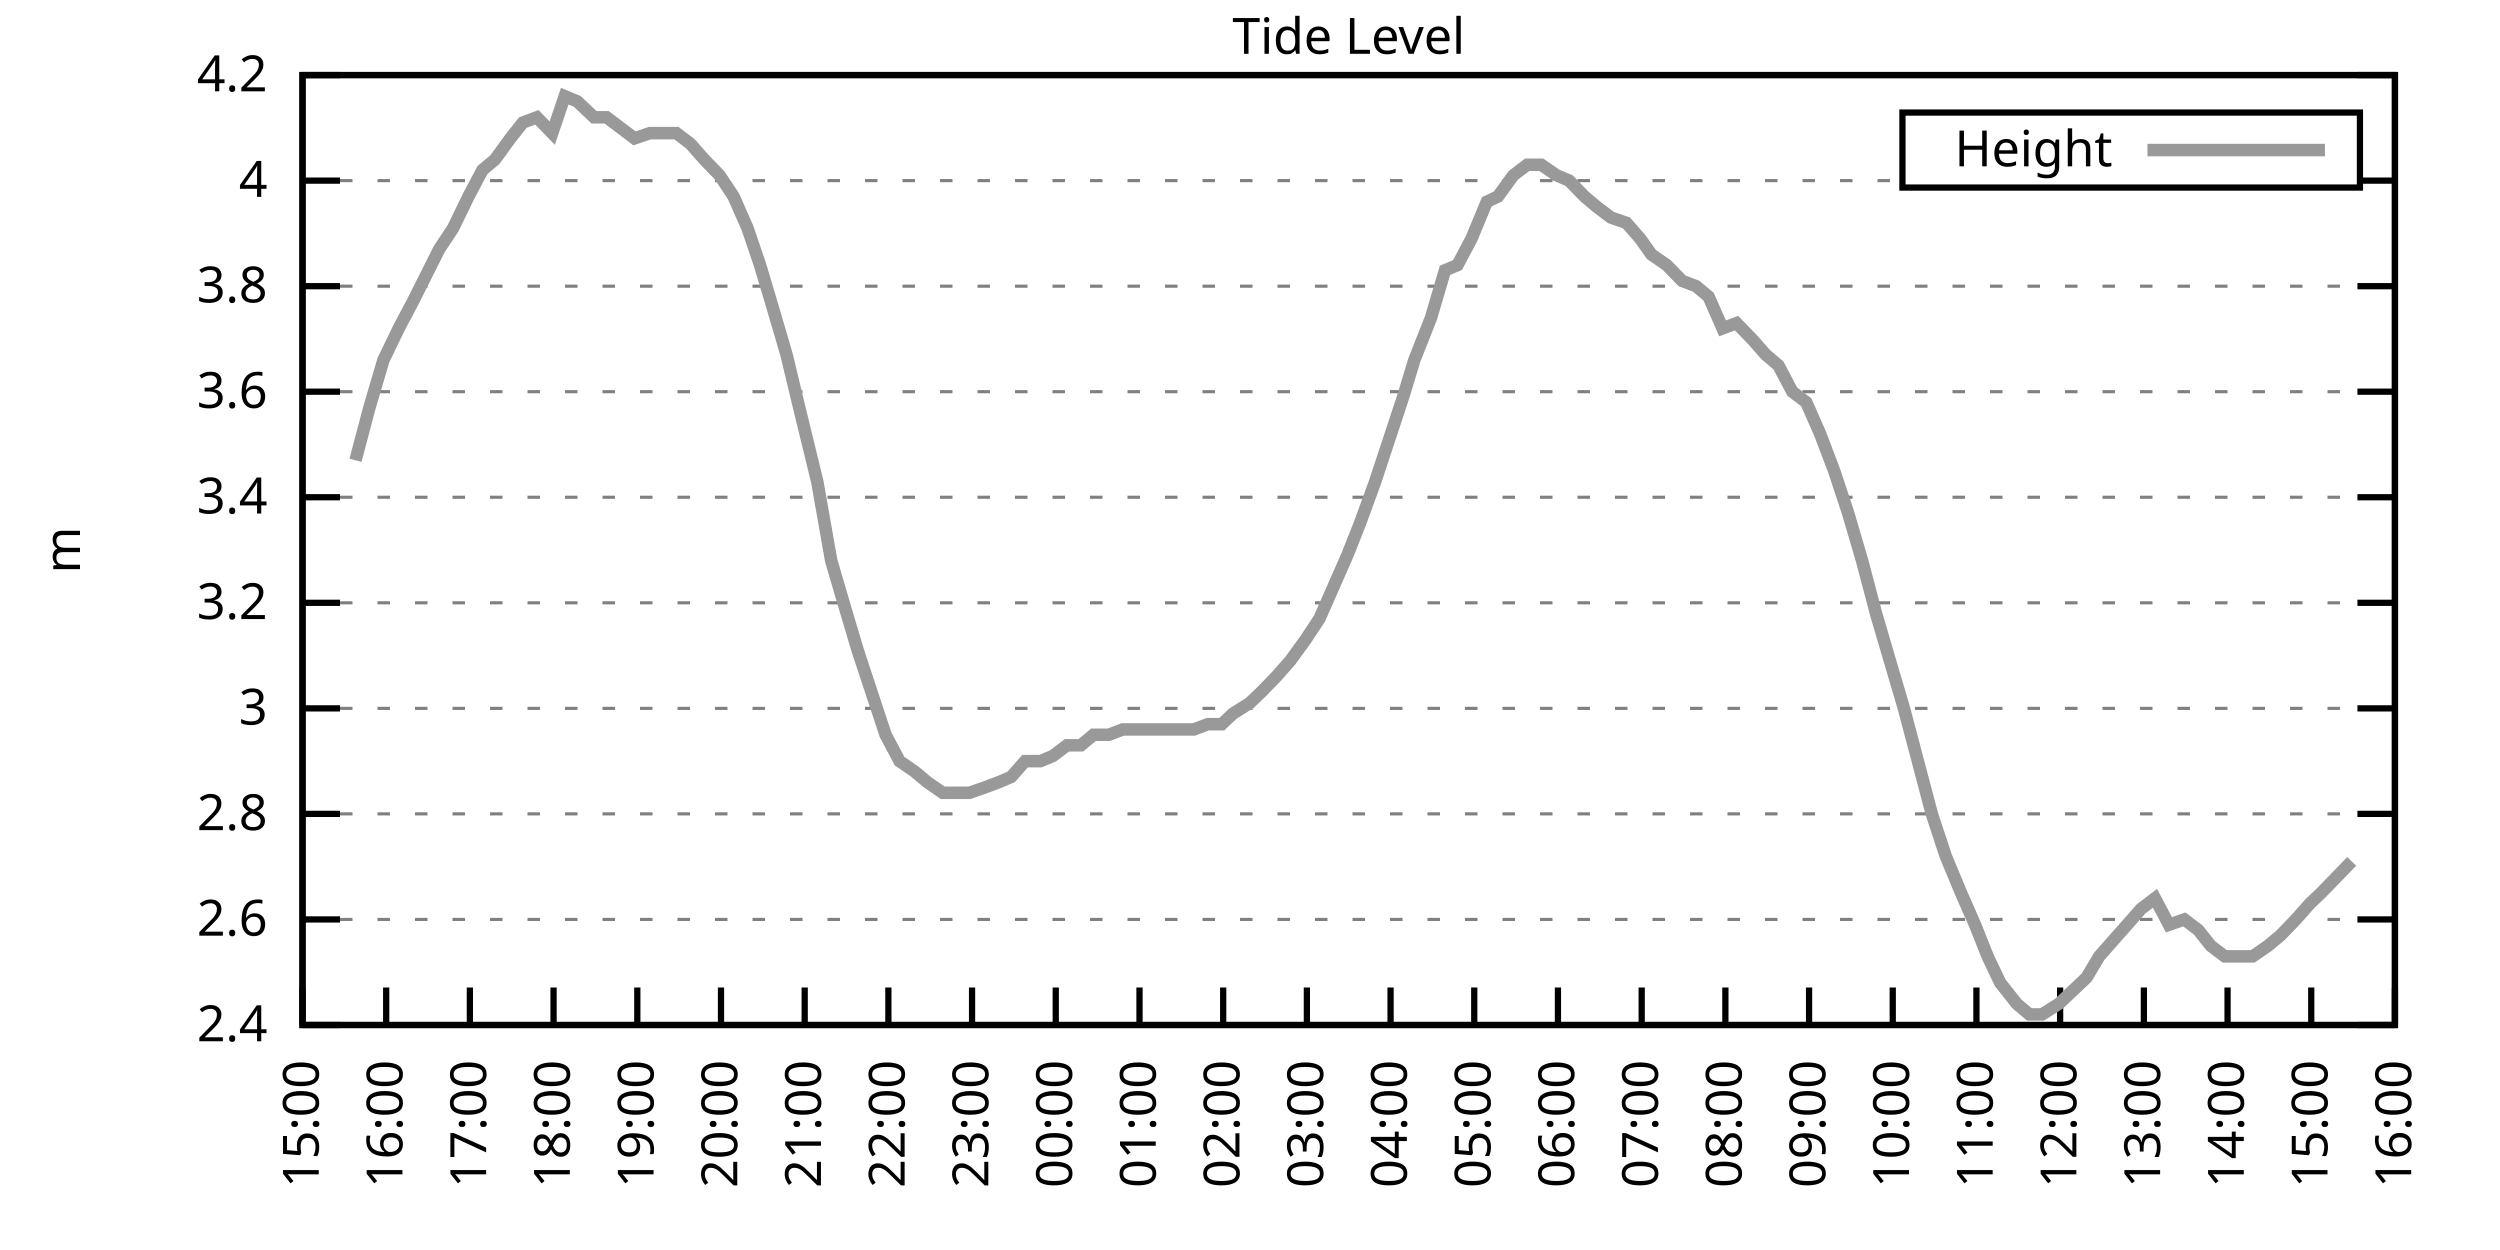
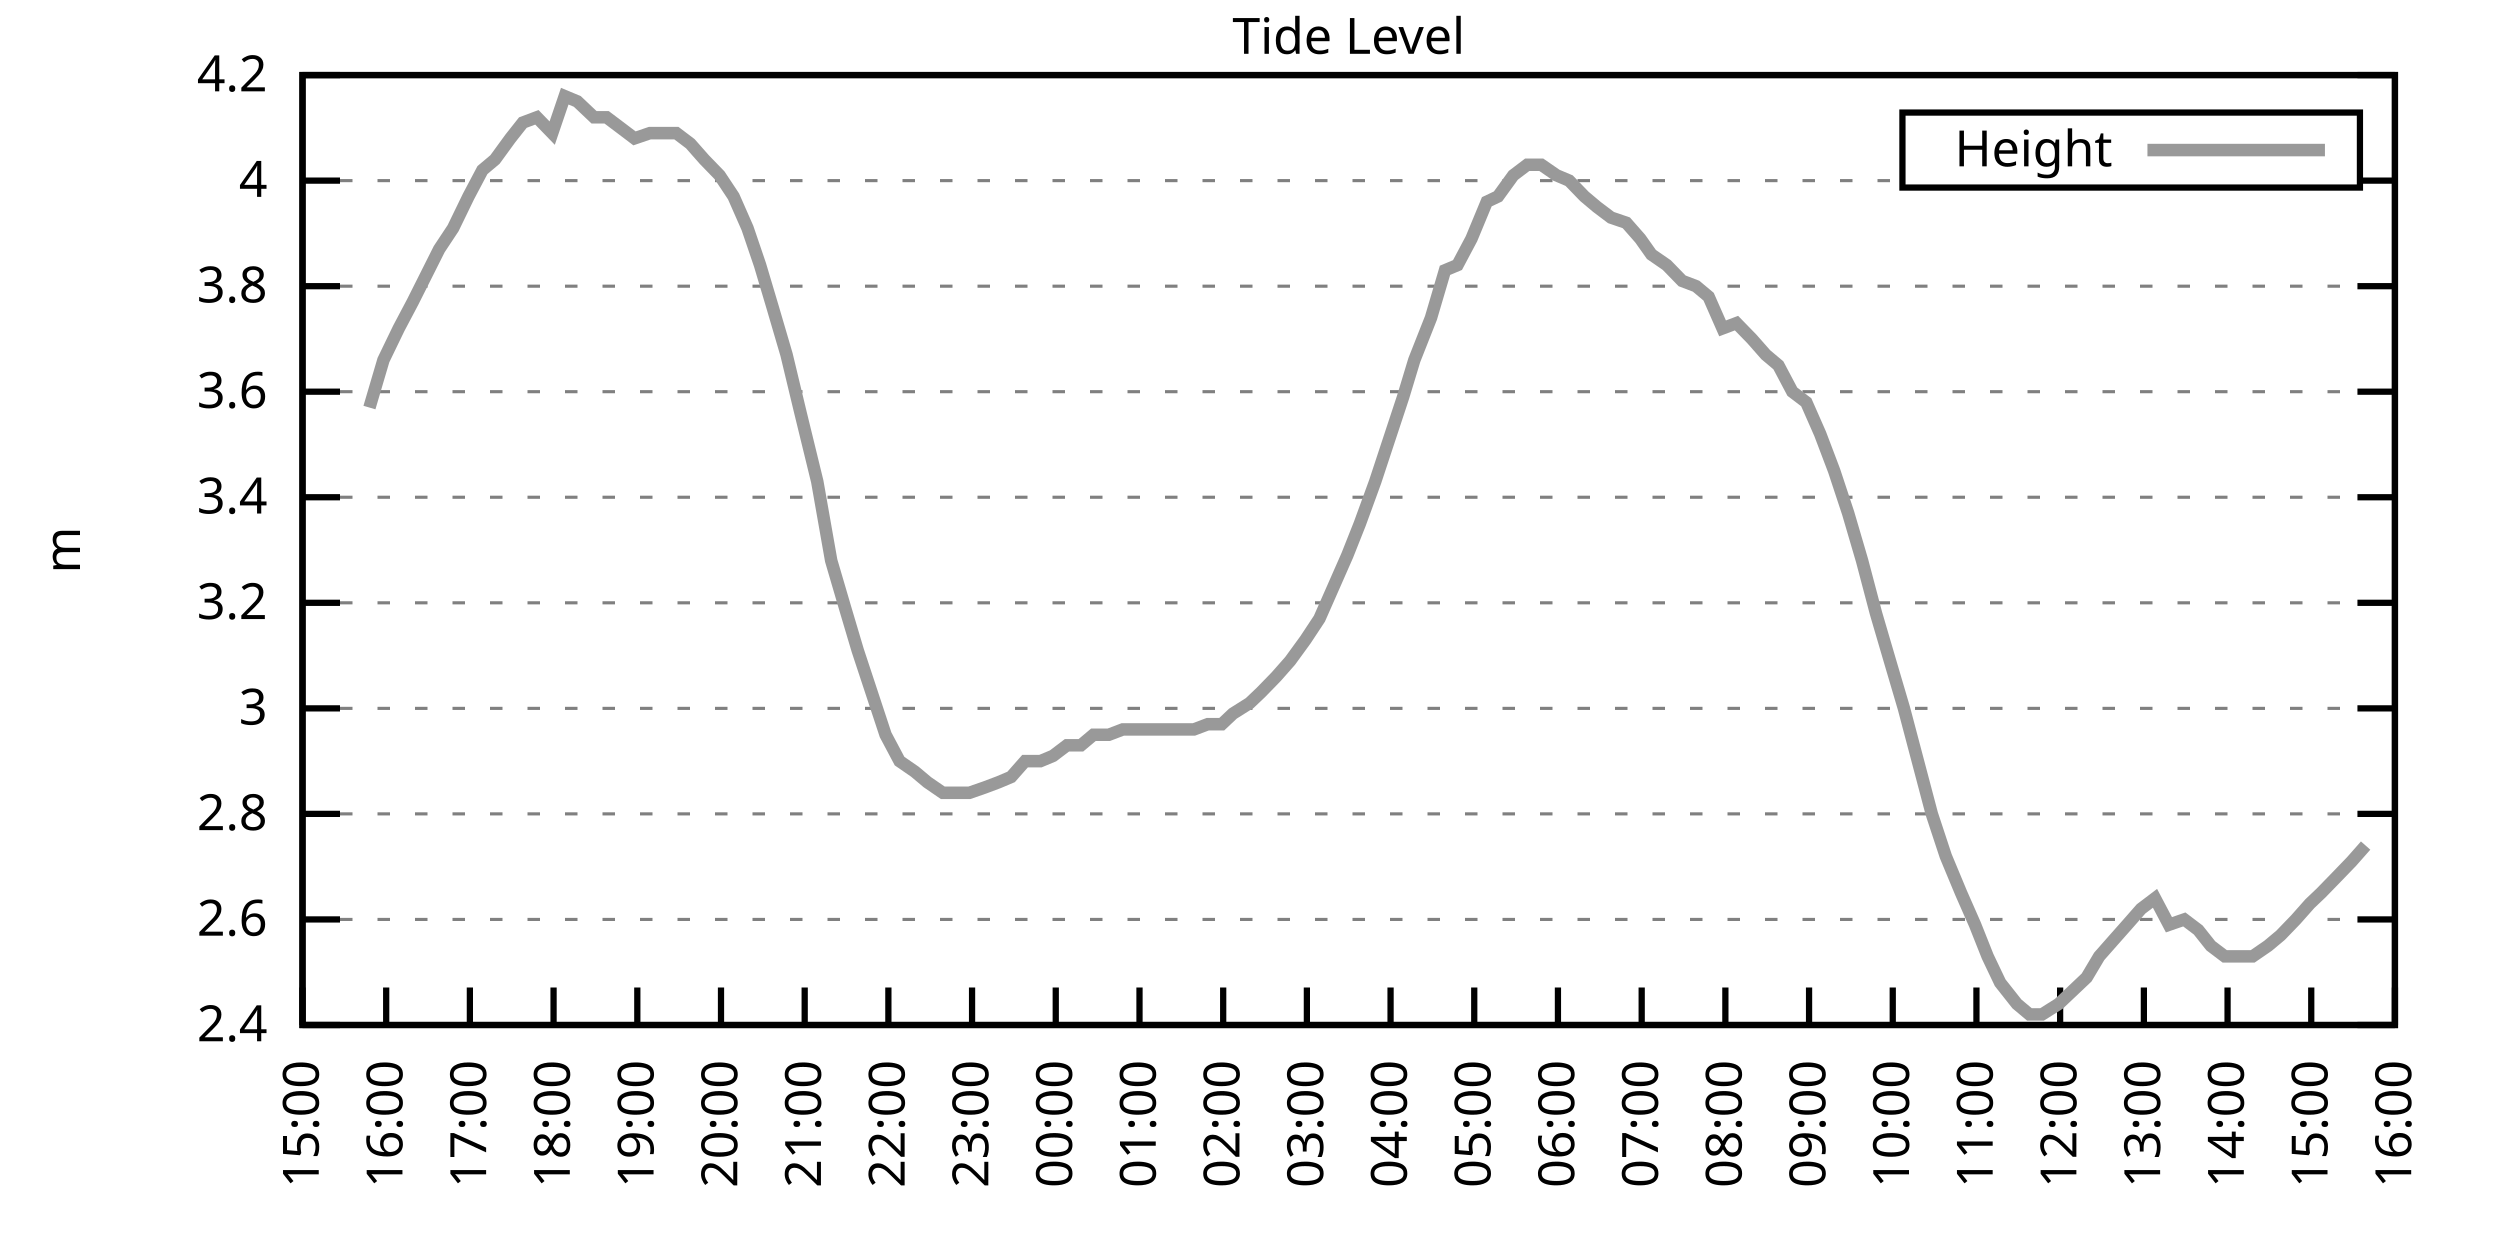
<svg xmlns="http://www.w3.org/2000/svg" xmlns:xlink="http://www.w3.org/1999/xlink" width="400" height="200" viewBox="0 0 400 200">
  <g id="gnuplot_canvas">
    <rect x="0" y="0" width="400" height="200" fill="none" />
    <defs>
      <circle id="gpDot" r="0.5" stroke-width="0.5" stroke="currentColor" />
      <path id="gpPt0" stroke-width="0.333" stroke="currentColor" d="M-1,0 h2 M0,-1 v2" />
      <path id="gpPt1" stroke-width="0.333" stroke="currentColor" d="M-1,-1 L1,1 M1,-1 L-1,1" />
      <path id="gpPt2" stroke-width="0.333" stroke="currentColor" d="M-1,0 L1,0 M0,-1 L0,1 M-1,-1 L1,1 M-1,1 L1,-1" />
      <rect id="gpPt3" stroke-width="0.333" stroke="currentColor" x="-1" y="-1" width="2" height="2" />
      <rect id="gpPt4" stroke-width="0.333" stroke="currentColor" fill="currentColor" x="-1" y="-1" width="2" height="2" />
      <circle id="gpPt5" stroke-width="0.333" stroke="currentColor" cx="0" cy="0" r="1" />
      <use xlink:href="#gpPt5" id="gpPt6" fill="currentColor" stroke="none" />
      <path id="gpPt7" stroke-width="0.333" stroke="currentColor" d="M0,-1.33 L-1.33,0.67 L1.33,0.67 z" />
      <use xlink:href="#gpPt7" id="gpPt8" fill="currentColor" stroke="none" />
      <use xlink:href="#gpPt7" id="gpPt9" stroke="currentColor" transform="rotate(180)" />
      <use xlink:href="#gpPt9" id="gpPt10" fill="currentColor" stroke="none" />
      <use xlink:href="#gpPt3" id="gpPt11" stroke="currentColor" transform="rotate(45)" />
      <use xlink:href="#gpPt11" id="gpPt12" fill="currentColor" stroke="none" />
      <path id="gpPt13" stroke-width="0.333" stroke="currentColor" d="M0,1.330 L1.265,0.411 L0.782,-1.067 L-0.782,-1.076 L-1.265,0.411 z" />
      <use xlink:href="#gpPt13" id="gpPt14" fill="currentColor" stroke="none" />
      <filter id="textbox" filterUnits="objectBoundingBox" x="0" y="0" height="1" width="1">
        <feFlood flood-color="white" flood-opacity="1" result="bgnd" />
        <feComposite in="SourceGraphic" in2="bgnd" operator="atop" />
      </filter>
      <filter id="greybox" filterUnits="objectBoundingBox" x="0" y="0" height="1" width="1">
        <feFlood flood-color="lightgrey" flood-opacity="1" result="grey" />
        <feComposite in="SourceGraphic" in2="grey" operator="atop" />
      </filter>
    </defs>
    <g fill="none" color="white" stroke="currentColor" stroke-width="1.00" stroke-linecap="butt" stroke-linejoin="miter">
</g>
    <g fill="none" color="black" stroke="currentColor" stroke-width="1.00" stroke-linecap="butt" stroke-linejoin="miter">
      <g stroke="none" shape-rendering="crispEdges">
        <polygon fill="rgb(255, 255, 255)" points="48.40,164.00 383.18,164.00 383.18,12.02 48.40,12.02 " />
      </g>
    </g>
    <g fill="none" color="black" stroke="currentColor" stroke-width="1.00" stroke-linecap="butt" stroke-linejoin="miter">
</g>
    <g fill="none" color="black" stroke="black" stroke-width="0.50" stroke-linecap="butt" stroke-linejoin="miter">
</g>
    <g fill="none" color="gray" stroke="currentColor" stroke-width="0.50" stroke-linecap="butt" stroke-linejoin="miter">
      <path stroke="gray" stroke-dasharray="2,4" class="gridline" d="M48.40,164.00 L383.19,164.00  " />
    </g>
    <g fill="none" color="gray" stroke="gray" stroke-width="1.00" stroke-linecap="butt" stroke-linejoin="miter">
</g>
    <g fill="none" color="black" stroke="currentColor" stroke-width="1.00" stroke-linecap="butt" stroke-linejoin="miter">
      <path stroke="black" d="M48.40,164.00 L54.40,164.00 M383.19,164.00 L377.19,164.00  " />
      <g transform="translate(42.80,166.60)" stroke="none" fill="black" font-family="Sans" font-size="8.00" text-anchor="end">
        <text>
          <tspan font-family="Sans"> 2.4</tspan>
        </text>
      </g>
    </g>
    <g fill="none" color="black" stroke="currentColor" stroke-width="1.00" stroke-linecap="butt" stroke-linejoin="miter">
</g>
    <g fill="none" color="black" stroke="black" stroke-width="0.50" stroke-linecap="butt" stroke-linejoin="miter">
</g>
    <g fill="none" color="gray" stroke="currentColor" stroke-width="0.50" stroke-linecap="butt" stroke-linejoin="miter">
      <path stroke="gray" stroke-dasharray="2,4" class="gridline" d="M48.40,147.11 L383.19,147.11  " />
    </g>
    <g fill="none" color="gray" stroke="gray" stroke-width="1.00" stroke-linecap="butt" stroke-linejoin="miter">
</g>
    <g fill="none" color="black" stroke="currentColor" stroke-width="1.00" stroke-linecap="butt" stroke-linejoin="miter">
      <path stroke="black" d="M48.40,147.11 L54.40,147.11 M383.19,147.11 L377.19,147.11  " />
      <g transform="translate(42.80,149.71)" stroke="none" fill="black" font-family="Sans" font-size="8.00" text-anchor="end">
        <text>
          <tspan font-family="Sans"> 2.6</tspan>
        </text>
      </g>
    </g>
    <g fill="none" color="black" stroke="currentColor" stroke-width="1.00" stroke-linecap="butt" stroke-linejoin="miter">
</g>
    <g fill="none" color="black" stroke="black" stroke-width="0.50" stroke-linecap="butt" stroke-linejoin="miter">
</g>
    <g fill="none" color="gray" stroke="currentColor" stroke-width="0.50" stroke-linecap="butt" stroke-linejoin="miter">
      <path stroke="gray" stroke-dasharray="2,4" class="gridline" d="M48.40,130.22 L383.19,130.22  " />
    </g>
    <g fill="none" color="gray" stroke="gray" stroke-width="1.00" stroke-linecap="butt" stroke-linejoin="miter">
</g>
    <g fill="none" color="black" stroke="currentColor" stroke-width="1.00" stroke-linecap="butt" stroke-linejoin="miter">
      <path stroke="black" d="M48.40,130.22 L54.40,130.22 M383.19,130.22 L377.19,130.22  " />
      <g transform="translate(42.80,132.82)" stroke="none" fill="black" font-family="Sans" font-size="8.00" text-anchor="end">
        <text>
          <tspan font-family="Sans"> 2.8</tspan>
        </text>
      </g>
    </g>
    <g fill="none" color="black" stroke="currentColor" stroke-width="1.00" stroke-linecap="butt" stroke-linejoin="miter">
</g>
    <g fill="none" color="black" stroke="black" stroke-width="0.50" stroke-linecap="butt" stroke-linejoin="miter">
</g>
    <g fill="none" color="gray" stroke="currentColor" stroke-width="0.50" stroke-linecap="butt" stroke-linejoin="miter">
      <path stroke="gray" stroke-dasharray="2,4" class="gridline" d="M48.40,113.34 L383.19,113.34  " />
    </g>
    <g fill="none" color="gray" stroke="gray" stroke-width="1.00" stroke-linecap="butt" stroke-linejoin="miter">
</g>
    <g fill="none" color="black" stroke="currentColor" stroke-width="1.00" stroke-linecap="butt" stroke-linejoin="miter">
      <path stroke="black" d="M48.40,113.34 L54.40,113.34 M383.19,113.34 L377.19,113.34  " />
      <g transform="translate(42.80,115.94)" stroke="none" fill="black" font-family="Sans" font-size="8.00" text-anchor="end">
        <text>
          <tspan font-family="Sans"> 3</tspan>
        </text>
      </g>
    </g>
    <g fill="none" color="black" stroke="currentColor" stroke-width="1.00" stroke-linecap="butt" stroke-linejoin="miter">
</g>
    <g fill="none" color="black" stroke="black" stroke-width="0.50" stroke-linecap="butt" stroke-linejoin="miter">
</g>
    <g fill="none" color="gray" stroke="currentColor" stroke-width="0.50" stroke-linecap="butt" stroke-linejoin="miter">
      <path stroke="gray" stroke-dasharray="2,4" class="gridline" d="M48.40,96.45 L383.19,96.45  " />
    </g>
    <g fill="none" color="gray" stroke="gray" stroke-width="1.00" stroke-linecap="butt" stroke-linejoin="miter">
</g>
    <g fill="none" color="black" stroke="currentColor" stroke-width="1.00" stroke-linecap="butt" stroke-linejoin="miter">
      <path stroke="black" d="M48.40,96.45 L54.40,96.45 M383.19,96.45 L377.19,96.45  " />
      <g transform="translate(42.80,99.05)" stroke="none" fill="black" font-family="Sans" font-size="8.00" text-anchor="end">
        <text>
          <tspan font-family="Sans"> 3.2</tspan>
        </text>
      </g>
    </g>
    <g fill="none" color="black" stroke="currentColor" stroke-width="1.00" stroke-linecap="butt" stroke-linejoin="miter">
</g>
    <g fill="none" color="black" stroke="black" stroke-width="0.50" stroke-linecap="butt" stroke-linejoin="miter">
</g>
    <g fill="none" color="gray" stroke="currentColor" stroke-width="0.50" stroke-linecap="butt" stroke-linejoin="miter">
      <path stroke="gray" stroke-dasharray="2,4" class="gridline" d="M48.40,79.56 L383.19,79.56  " />
    </g>
    <g fill="none" color="gray" stroke="gray" stroke-width="1.00" stroke-linecap="butt" stroke-linejoin="miter">
</g>
    <g fill="none" color="black" stroke="currentColor" stroke-width="1.00" stroke-linecap="butt" stroke-linejoin="miter">
      <path stroke="black" d="M48.40,79.56 L54.40,79.56 M383.19,79.56 L377.19,79.56  " />
      <g transform="translate(42.80,82.16)" stroke="none" fill="black" font-family="Sans" font-size="8.00" text-anchor="end">
        <text>
          <tspan font-family="Sans"> 3.4</tspan>
        </text>
      </g>
    </g>
    <g fill="none" color="black" stroke="currentColor" stroke-width="1.00" stroke-linecap="butt" stroke-linejoin="miter">
</g>
    <g fill="none" color="black" stroke="black" stroke-width="0.50" stroke-linecap="butt" stroke-linejoin="miter">
</g>
    <g fill="none" color="gray" stroke="currentColor" stroke-width="0.50" stroke-linecap="butt" stroke-linejoin="miter">
      <path stroke="gray" stroke-dasharray="2,4" class="gridline" d="M48.40,62.67 L383.19,62.67  " />
    </g>
    <g fill="none" color="gray" stroke="gray" stroke-width="1.00" stroke-linecap="butt" stroke-linejoin="miter">
</g>
    <g fill="none" color="black" stroke="currentColor" stroke-width="1.00" stroke-linecap="butt" stroke-linejoin="miter">
      <path stroke="black" d="M48.40,62.67 L54.40,62.67 M383.19,62.67 L377.19,62.67  " />
      <g transform="translate(42.80,65.27)" stroke="none" fill="black" font-family="Sans" font-size="8.00" text-anchor="end">
        <text>
          <tspan font-family="Sans"> 3.6</tspan>
        </text>
      </g>
    </g>
    <g fill="none" color="black" stroke="currentColor" stroke-width="1.00" stroke-linecap="butt" stroke-linejoin="miter">
</g>
    <g fill="none" color="black" stroke="black" stroke-width="0.50" stroke-linecap="butt" stroke-linejoin="miter">
</g>
    <g fill="none" color="gray" stroke="currentColor" stroke-width="0.50" stroke-linecap="butt" stroke-linejoin="miter">
      <path stroke="gray" stroke-dasharray="2,4" class="gridline" d="M48.40,45.79 L383.19,45.79  " />
    </g>
    <g fill="none" color="gray" stroke="gray" stroke-width="1.00" stroke-linecap="butt" stroke-linejoin="miter">
</g>
    <g fill="none" color="black" stroke="currentColor" stroke-width="1.00" stroke-linecap="butt" stroke-linejoin="miter">
      <path stroke="black" d="M48.40,45.79 L54.40,45.79 M383.19,45.79 L377.19,45.79  " />
      <g transform="translate(42.80,48.39)" stroke="none" fill="black" font-family="Sans" font-size="8.00" text-anchor="end">
        <text>
          <tspan font-family="Sans"> 3.8</tspan>
        </text>
      </g>
    </g>
    <g fill="none" color="black" stroke="currentColor" stroke-width="1.00" stroke-linecap="butt" stroke-linejoin="miter">
</g>
    <g fill="none" color="black" stroke="black" stroke-width="0.50" stroke-linecap="butt" stroke-linejoin="miter">
</g>
    <g fill="none" color="gray" stroke="currentColor" stroke-width="0.50" stroke-linecap="butt" stroke-linejoin="miter">
      <path stroke="gray" stroke-dasharray="2,4" class="gridline" d="M48.40,28.90 L304.39,28.90 M377.59,28.90 L383.19,28.90  " />
    </g>
    <g fill="none" color="gray" stroke="gray" stroke-width="1.00" stroke-linecap="butt" stroke-linejoin="miter">
</g>
    <g fill="none" color="black" stroke="currentColor" stroke-width="1.00" stroke-linecap="butt" stroke-linejoin="miter">
      <path stroke="black" d="M48.40,28.90 L54.40,28.90 M383.19,28.90 L377.19,28.90  " />
      <g transform="translate(42.80,31.50)" stroke="none" fill="black" font-family="Sans" font-size="8.00" text-anchor="end">
        <text>
          <tspan font-family="Sans"> 4</tspan>
        </text>
      </g>
    </g>
    <g fill="none" color="black" stroke="currentColor" stroke-width="1.00" stroke-linecap="butt" stroke-linejoin="miter">
</g>
    <g fill="none" color="black" stroke="black" stroke-width="0.50" stroke-linecap="butt" stroke-linejoin="miter">
</g>
    <g fill="none" color="gray" stroke="currentColor" stroke-width="0.50" stroke-linecap="butt" stroke-linejoin="miter">
      <path stroke="gray" stroke-dasharray="2,4" class="gridline" d="M48.40,12.01 L383.19,12.01  " />
    </g>
    <g fill="none" color="gray" stroke="gray" stroke-width="1.00" stroke-linecap="butt" stroke-linejoin="miter">
</g>
    <g fill="none" color="black" stroke="currentColor" stroke-width="1.00" stroke-linecap="butt" stroke-linejoin="miter">
      <path stroke="black" d="M48.40,12.01 L54.40,12.01 M383.19,12.01 L377.19,12.01  " />
      <g transform="translate(42.80,14.61)" stroke="none" fill="black" font-family="Sans" font-size="8.00" text-anchor="end">
        <text>
          <tspan font-family="Sans"> 4.2</tspan>
        </text>
      </g>
    </g>
    <g fill="none" color="black" stroke="currentColor" stroke-width="1.00" stroke-linecap="butt" stroke-linejoin="miter">
      <path stroke="black" d="M48.40,164.00 L48.40,158.00  " />
      <g transform="translate(51.00,169.60) rotate(270.00)" stroke="none" fill="black" font-family="Sans" font-size="8.00" text-anchor="end">
        <text>
          <tspan font-family="Sans">15:00</tspan>
        </text>
      </g>
    </g>
    <g fill="none" color="black" stroke="currentColor" stroke-width="1.00" stroke-linecap="butt" stroke-linejoin="miter">
      <path stroke="black" d="M61.79,164.00 L61.79,158.00  " />
      <g transform="translate(64.39,169.60) rotate(270.00)" stroke="none" fill="black" font-family="Sans" font-size="8.00" text-anchor="end">
        <text>
          <tspan font-family="Sans">16:00</tspan>
        </text>
      </g>
    </g>
    <g fill="none" color="black" stroke="currentColor" stroke-width="1.00" stroke-linecap="butt" stroke-linejoin="miter">
      <path stroke="black" d="M75.18,164.00 L75.18,158.00  " />
      <g transform="translate(77.78,169.60) rotate(270.00)" stroke="none" fill="black" font-family="Sans" font-size="8.00" text-anchor="end">
        <text>
          <tspan font-family="Sans">17:00</tspan>
        </text>
      </g>
    </g>
    <g fill="none" color="black" stroke="currentColor" stroke-width="1.00" stroke-linecap="butt" stroke-linejoin="miter">
      <path stroke="black" d="M88.57,164.00 L88.57,158.00  " />
      <g transform="translate(91.17,169.60) rotate(270.00)" stroke="none" fill="black" font-family="Sans" font-size="8.00" text-anchor="end">
        <text>
          <tspan font-family="Sans">18:00</tspan>
        </text>
      </g>
    </g>
    <g fill="none" color="black" stroke="currentColor" stroke-width="1.00" stroke-linecap="butt" stroke-linejoin="miter">
      <path stroke="black" d="M101.97,164.00 L101.97,158.00  " />
      <g transform="translate(104.57,169.60) rotate(270.00)" stroke="none" fill="black" font-family="Sans" font-size="8.00" text-anchor="end">
        <text>
          <tspan font-family="Sans">19:00</tspan>
        </text>
      </g>
    </g>
    <g fill="none" color="black" stroke="currentColor" stroke-width="1.00" stroke-linecap="butt" stroke-linejoin="miter">
      <path stroke="black" d="M115.36,164.00 L115.36,158.00  " />
      <g transform="translate(117.96,169.60) rotate(270.00)" stroke="none" fill="black" font-family="Sans" font-size="8.00" text-anchor="end">
        <text>
          <tspan font-family="Sans">20:00</tspan>
        </text>
      </g>
    </g>
    <g fill="none" color="black" stroke="currentColor" stroke-width="1.00" stroke-linecap="butt" stroke-linejoin="miter">
      <path stroke="black" d="M128.75,164.00 L128.75,158.00  " />
      <g transform="translate(131.35,169.60) rotate(270.00)" stroke="none" fill="black" font-family="Sans" font-size="8.00" text-anchor="end">
        <text>
          <tspan font-family="Sans">21:00</tspan>
        </text>
      </g>
    </g>
    <g fill="none" color="black" stroke="currentColor" stroke-width="1.00" stroke-linecap="butt" stroke-linejoin="miter">
      <path stroke="black" d="M142.14,164.00 L142.14,158.00  " />
      <g transform="translate(144.74,169.60) rotate(270.00)" stroke="none" fill="black" font-family="Sans" font-size="8.00" text-anchor="end">
        <text>
          <tspan font-family="Sans">22:00</tspan>
        </text>
      </g>
    </g>
    <g fill="none" color="black" stroke="currentColor" stroke-width="1.00" stroke-linecap="butt" stroke-linejoin="miter">
      <path stroke="black" d="M155.53,164.00 L155.53,158.00  " />
      <g transform="translate(158.13,169.60) rotate(270.00)" stroke="none" fill="black" font-family="Sans" font-size="8.00" text-anchor="end">
        <text>
          <tspan font-family="Sans">23:00</tspan>
        </text>
      </g>
    </g>
    <g fill="none" color="black" stroke="currentColor" stroke-width="1.00" stroke-linecap="butt" stroke-linejoin="miter">
      <path stroke="black" d="M168.92,164.00 L168.92,158.00  " />
      <g transform="translate(171.52,169.60) rotate(270.00)" stroke="none" fill="black" font-family="Sans" font-size="8.00" text-anchor="end">
        <text>
          <tspan font-family="Sans">00:00</tspan>
        </text>
      </g>
    </g>
    <g fill="none" color="black" stroke="currentColor" stroke-width="1.00" stroke-linecap="butt" stroke-linejoin="miter">
      <path stroke="black" d="M182.32,164.00 L182.32,158.00  " />
      <g transform="translate(184.92,169.60) rotate(270.00)" stroke="none" fill="black" font-family="Sans" font-size="8.00" text-anchor="end">
        <text>
          <tspan font-family="Sans">01:00</tspan>
        </text>
      </g>
    </g>
    <g fill="none" color="black" stroke="currentColor" stroke-width="1.00" stroke-linecap="butt" stroke-linejoin="miter">
      <path stroke="black" d="M195.71,164.00 L195.71,158.00  " />
      <g transform="translate(198.31,169.60) rotate(270.00)" stroke="none" fill="black" font-family="Sans" font-size="8.00" text-anchor="end">
        <text>
          <tspan font-family="Sans">02:00</tspan>
        </text>
      </g>
    </g>
    <g fill="none" color="black" stroke="currentColor" stroke-width="1.00" stroke-linecap="butt" stroke-linejoin="miter">
      <path stroke="black" d="M209.10,164.00 L209.10,158.00  " />
      <g transform="translate(211.70,169.60) rotate(270.00)" stroke="none" fill="black" font-family="Sans" font-size="8.00" text-anchor="end">
        <text>
          <tspan font-family="Sans">03:00</tspan>
        </text>
      </g>
    </g>
    <g fill="none" color="black" stroke="currentColor" stroke-width="1.00" stroke-linecap="butt" stroke-linejoin="miter">
      <path stroke="black" d="M222.49,164.00 L222.49,158.00  " />
      <g transform="translate(225.09,169.60) rotate(270.00)" stroke="none" fill="black" font-family="Sans" font-size="8.00" text-anchor="end">
        <text>
          <tspan font-family="Sans">04:00</tspan>
        </text>
      </g>
    </g>
    <g fill="none" color="black" stroke="currentColor" stroke-width="1.00" stroke-linecap="butt" stroke-linejoin="miter">
      <path stroke="black" d="M235.88,164.00 L235.88,158.00  " />
      <g transform="translate(238.48,169.60) rotate(270.00)" stroke="none" fill="black" font-family="Sans" font-size="8.00" text-anchor="end">
        <text>
          <tspan font-family="Sans">05:00</tspan>
        </text>
      </g>
    </g>
    <g fill="none" color="black" stroke="currentColor" stroke-width="1.00" stroke-linecap="butt" stroke-linejoin="miter">
      <path stroke="black" d="M249.27,164.00 L249.27,158.00  " />
      <g transform="translate(251.87,169.60) rotate(270.00)" stroke="none" fill="black" font-family="Sans" font-size="8.00" text-anchor="end">
        <text>
          <tspan font-family="Sans">06:00</tspan>
        </text>
      </g>
    </g>
    <g fill="none" color="black" stroke="currentColor" stroke-width="1.00" stroke-linecap="butt" stroke-linejoin="miter">
      <path stroke="black" d="M262.67,164.00 L262.67,158.00  " />
      <g transform="translate(265.27,169.60) rotate(270.00)" stroke="none" fill="black" font-family="Sans" font-size="8.00" text-anchor="end">
        <text>
          <tspan font-family="Sans">07:00</tspan>
        </text>
      </g>
    </g>
    <g fill="none" color="black" stroke="currentColor" stroke-width="1.00" stroke-linecap="butt" stroke-linejoin="miter">
      <path stroke="black" d="M276.06,164.00 L276.06,158.00  " />
      <g transform="translate(278.66,169.60) rotate(270.00)" stroke="none" fill="black" font-family="Sans" font-size="8.00" text-anchor="end">
        <text>
          <tspan font-family="Sans">08:00</tspan>
        </text>
      </g>
    </g>
    <g fill="none" color="black" stroke="currentColor" stroke-width="1.00" stroke-linecap="butt" stroke-linejoin="miter">
      <path stroke="black" d="M289.45,164.00 L289.45,158.00  " />
      <g transform="translate(292.05,169.60) rotate(270.00)" stroke="none" fill="black" font-family="Sans" font-size="8.00" text-anchor="end">
        <text>
          <tspan font-family="Sans">09:00</tspan>
        </text>
      </g>
    </g>
    <g fill="none" color="black" stroke="currentColor" stroke-width="1.00" stroke-linecap="butt" stroke-linejoin="miter">
      <path stroke="black" d="M302.84,164.00 L302.84,158.00  " />
      <g transform="translate(305.44,169.60) rotate(270.00)" stroke="none" fill="black" font-family="Sans" font-size="8.00" text-anchor="end">
        <text>
          <tspan font-family="Sans">10:00</tspan>
        </text>
      </g>
    </g>
    <g fill="none" color="black" stroke="currentColor" stroke-width="1.00" stroke-linecap="butt" stroke-linejoin="miter">
      <path stroke="black" d="M316.23,164.00 L316.23,158.00  " />
      <g transform="translate(318.83,169.60) rotate(270.00)" stroke="none" fill="black" font-family="Sans" font-size="8.00" text-anchor="end">
        <text>
          <tspan font-family="Sans">11:00</tspan>
        </text>
      </g>
    </g>
    <g fill="none" color="black" stroke="currentColor" stroke-width="1.00" stroke-linecap="butt" stroke-linejoin="miter">
      <path stroke="black" d="M329.62,164.00 L329.62,158.00  " />
      <g transform="translate(332.22,169.60) rotate(270.00)" stroke="none" fill="black" font-family="Sans" font-size="8.00" text-anchor="end">
        <text>
          <tspan font-family="Sans">12:00</tspan>
        </text>
      </g>
    </g>
    <g fill="none" color="black" stroke="currentColor" stroke-width="1.00" stroke-linecap="butt" stroke-linejoin="miter">
      <path stroke="black" d="M343.02,164.00 L343.02,158.00  " />
      <g transform="translate(345.62,169.60) rotate(270.00)" stroke="none" fill="black" font-family="Sans" font-size="8.00" text-anchor="end">
        <text>
          <tspan font-family="Sans">13:00</tspan>
        </text>
      </g>
    </g>
    <g fill="none" color="black" stroke="currentColor" stroke-width="1.00" stroke-linecap="butt" stroke-linejoin="miter">
      <path stroke="black" d="M356.41,164.00 L356.41,158.00  " />
      <g transform="translate(359.01,169.60) rotate(270.00)" stroke="none" fill="black" font-family="Sans" font-size="8.00" text-anchor="end">
        <text>
          <tspan font-family="Sans">14:00</tspan>
        </text>
      </g>
    </g>
    <g fill="none" color="black" stroke="currentColor" stroke-width="1.00" stroke-linecap="butt" stroke-linejoin="miter">
      <path stroke="black" d="M369.80,164.00 L369.80,158.00  " />
      <g transform="translate(372.40,169.60) rotate(270.00)" stroke="none" fill="black" font-family="Sans" font-size="8.00" text-anchor="end">
        <text>
          <tspan font-family="Sans">15:00</tspan>
        </text>
      </g>
    </g>
    <g fill="none" color="black" stroke="currentColor" stroke-width="1.00" stroke-linecap="butt" stroke-linejoin="miter">
      <path stroke="black" d="M383.19,164.00 L383.19,158.00  " />
      <g transform="translate(385.79,169.60) rotate(270.00)" stroke="none" fill="black" font-family="Sans" font-size="8.00" text-anchor="end">
        <text>
          <tspan font-family="Sans">16:00</tspan>
        </text>
      </g>
    </g>
    <g fill="none" color="black" stroke="currentColor" stroke-width="1.00" stroke-linecap="butt" stroke-linejoin="miter">
</g>
    <g fill="none" color="black" stroke="currentColor" stroke-width="1.00" stroke-linecap="butt" stroke-linejoin="miter">
      <path stroke="black" d="M48.40,12.01 L48.40,164.00 L383.19,164.00 L383.19,12.01 L48.40,12.01 Z  " />
    </g>
    <g fill="none" color="black" stroke="currentColor" stroke-width="1.00" stroke-linecap="butt" stroke-linejoin="miter">
</g>
    <g fill="none" color="black" stroke="currentColor" stroke-width="1.00" stroke-linecap="butt" stroke-linejoin="miter">
      <path stroke="black" d="M304.39,30.01 L304.39,18.01 L377.59,18.01 L377.59,30.01 L304.39,30.01 Z  " />
    </g>
    <g id="Tide_level_plot_1">
      <g fill="none" color="white" stroke="black" stroke-width="2.00" stroke-linecap="butt" stroke-linejoin="miter">
</g>
      <g fill="none" color="black" stroke="currentColor" stroke-width="2.00" stroke-linecap="butt" stroke-linejoin="miter">
        <g transform="translate(337.99,26.61)" stroke="none" fill="black" font-family="Sans" font-size="8.00" text-anchor="end">
          <text>
            <tspan font-family="Sans">Height</tspan>
          </text>
        </g>
      </g>
      <g fill="none" color="black" stroke="currentColor" stroke-width="2.00" stroke-linecap="butt" stroke-linejoin="miter">
-         <path stroke="rgb(153, 153, 153)" d="M343.59,24.01 L371.99,24.01 M56.88,73.65 L59.11,65.21 L61.35,57.61 L63.80,52.54 L66.03,48.32 L70.27,39.87   L72.50,36.50 L74.96,31.43 L77.19,27.21 L79.20,25.52 L81.66,22.14 L83.66,19.61 L85.90,18.77 L88.35,21.30   L90.36,15.39 L92.37,16.23 L95.05,18.77 L97.06,18.77 L99.29,20.45 L101.52,22.14 L103.98,21.30 L105.76,21.30   L108.22,21.30 L110.45,22.99 L112.68,25.52 L115.13,28.05 L117.37,31.43 L119.60,36.50 L121.61,42.41 L123.62,49.16   L125.85,56.76 L128.08,66.05 L130.76,77.03 L132.99,89.69 L135.22,97.29 L137.23,104.05 L139.46,110.80 L141.69,117.56   L143.93,121.78 L146.38,123.47 L148.39,125.16 L150.85,126.85 L153.08,126.85 L155.09,126.85 L157.54,126.00 L159.77,125.16   L161.78,124.31 L164.01,121.78 L166.47,121.78 L168.48,120.94 L170.71,119.25 L172.94,119.25 L174.95,117.56 L177.41,117.56   L179.64,116.71 L182.09,116.71 L184.32,116.71 L186.56,116.71 L188.79,116.71 L191.02,116.71 L193.25,115.87 L195.48,115.87   L197.27,114.18 L199.95,112.49 L201.73,110.80 L204.19,108.27 L206.42,105.74 L208.88,102.36 L211.11,98.98 L213.34,93.92   L215.57,88.85 L217.58,83.78 L220.04,77.03 L222.27,70.27 L224.50,63.52 L226.29,57.61 L228.96,50.85 L231.20,43.25   L233.20,42.41 L235.44,38.19 L237.89,32.28 L239.68,31.43 L242.13,28.05 L244.36,26.36 L246.60,26.36 L249.05,28.05   L251.06,28.90 L253.51,31.43 L255.52,33.12 L257.76,34.81 L260.21,35.65 L262.44,38.19 L264.23,40.72 L266.68,42.41   L269.14,44.94 L271.37,45.79 L273.38,47.47 L275.61,52.54 L277.84,51.70 L280.30,54.23 L282.53,56.76 L284.54,58.45   L286.77,62.67 L289.00,64.36 L291.23,69.43 L293.47,75.34 L295.70,82.09 L297.93,89.69 L300.16,98.14 L302.39,105.74   L304.63,113.34 L306.86,121.78 L309.09,130.22 L311.32,136.98 L313.78,142.89 L316.01,147.96 L318.02,153.02 L320.03,157.24   L322.70,160.62 L324.71,162.31 L326.72,162.31 L329.40,160.62 L331.19,158.93 L333.86,156.40 L335.87,153.02 L338.10,150.49   L340.34,147.96 L342.57,145.42 L344.80,143.73 L347.03,147.96 L349.49,147.11 L351.72,148.80 L353.73,151.33 L355.96,153.02   L358.19,153.02 L360.42,153.02 L362.88,151.33 L364.89,149.65 L367.34,147.11 L369.58,144.58 L371.36,142.89 L373.82,140.36   L376.27,137.82  " />
+         <path stroke="rgb(153, 153, 153)" d="M343.59,24.01 L371.99,24.01 M59.11,65.21 L61.35,57.61 L63.80,52.54 L66.03,48.32 L70.27,39.87 L72.50,36.50   L74.96,31.43 L77.19,27.21 L79.20,25.52 L81.66,22.14 L83.66,19.61 L85.90,18.77 L88.35,21.30 L90.36,15.39   L92.37,16.23 L95.05,18.77 L97.06,18.77 L99.29,20.45 L101.52,22.14 L103.98,21.30 L105.76,21.30 L108.22,21.30   L110.45,22.99 L112.68,25.52 L115.13,28.05 L117.37,31.43 L119.60,36.50 L121.61,42.41 L123.62,49.16 L125.85,56.76   L128.08,66.05 L130.76,77.03 L132.99,89.69 L135.22,97.29 L137.23,104.05 L139.46,110.80 L141.69,117.56 L143.93,121.78   L146.38,123.47 L148.39,125.16 L150.85,126.85 L153.08,126.85 L155.09,126.85 L157.54,126.00 L159.77,125.16 L161.78,124.31   L164.01,121.78 L166.47,121.78 L168.48,120.94 L170.71,119.25 L172.94,119.25 L174.95,117.56 L177.41,117.56 L179.64,116.71   L182.09,116.71 L184.32,116.71 L186.56,116.71 L188.79,116.71 L191.02,116.71 L193.25,115.87 L195.48,115.87 L197.27,114.18   L199.95,112.49 L201.73,110.80 L204.19,108.27 L206.42,105.74 L208.88,102.36 L211.11,98.98 L213.34,93.92 L215.57,88.85   L217.58,83.78 L220.04,77.03 L222.27,70.27 L224.50,63.52 L226.29,57.61 L228.96,50.85 L231.20,43.25 L233.20,42.41   L235.44,38.19 L237.89,32.28 L239.68,31.43 L242.13,28.05 L244.36,26.36 L246.60,26.36 L249.05,28.05 L251.06,28.90   L253.51,31.43 L255.52,33.12 L257.76,34.81 L260.21,35.65 L262.44,38.19 L264.23,40.72 L266.68,42.41 L269.14,44.94   L271.37,45.79 L273.38,47.47 L275.61,52.54 L277.84,51.70 L280.30,54.23 L282.53,56.76 L284.54,58.45 L286.77,62.67   L289.00,64.36 L291.23,69.43 L293.47,75.34 L295.70,82.09 L297.93,89.69 L300.16,98.14 L302.39,105.74 L304.63,113.34   L306.86,121.78 L309.09,130.22 L311.32,136.98 L313.78,142.89 L316.01,147.96 L318.02,153.02 L320.03,157.24 L322.70,160.62   L324.71,162.31 L326.72,162.31 L329.40,160.62 L331.19,158.93 L333.86,156.40 L335.87,153.02 L338.10,150.49 L340.34,147.96   L342.57,145.42 L344.80,143.73 L347.03,147.96 L349.49,147.11 L351.72,148.80 L353.73,151.33 L355.96,153.02 L358.19,153.02   L360.42,153.02 L362.88,151.33 L364.89,149.65 L367.34,147.11 L369.58,144.58 L371.36,142.89 L373.82,140.36 L376.27,137.82   L378.50,135.29  " />
      </g>
    </g>
    <g fill="none" color="black" stroke="currentColor" stroke-width="2.00" stroke-linecap="butt" stroke-linejoin="miter">
</g>
    <g fill="none" color="black" stroke="black" stroke-width="1.00" stroke-linecap="butt" stroke-linejoin="miter">
</g>
    <g fill="none" color="black" stroke="currentColor" stroke-width="1.00" stroke-linecap="butt" stroke-linejoin="miter">
      <path stroke="black" d="M48.40,12.01 L48.40,164.00 L383.19,164.00 L383.19,12.01 L48.40,12.01 Z  " />
      <g transform="translate(12.80,88.01) rotate(270.00)" stroke="none" fill="black" font-family="Sans" font-size="8.00" text-anchor="middle">
        <text>
          <tspan font-family="Sans">m</tspan>
        </text>
      </g>
    </g>
    <g fill="none" color="black" stroke="currentColor" stroke-width="1.00" stroke-linecap="butt" stroke-linejoin="miter">
</g>
    <g fill="none" color="black" stroke="currentColor" stroke-width="1.00" stroke-linecap="butt" stroke-linejoin="miter">
      <g transform="translate(215.79,8.61)" stroke="none" fill="black" font-family="Sans" font-size="8.00" text-anchor="middle">
        <text>
          <tspan font-family="Sans">Tide Level</tspan>
        </text>
      </g>
    </g>
    <g fill="none" color="black" stroke="currentColor" stroke-width="1.00" stroke-linecap="butt" stroke-linejoin="miter">
</g>
  </g>
</svg>
